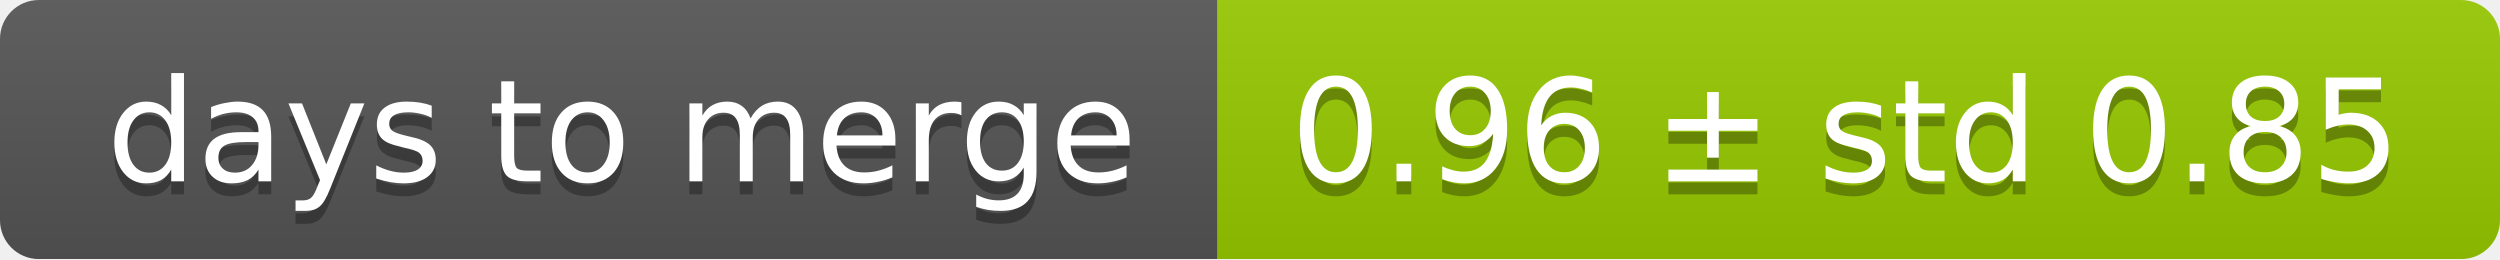
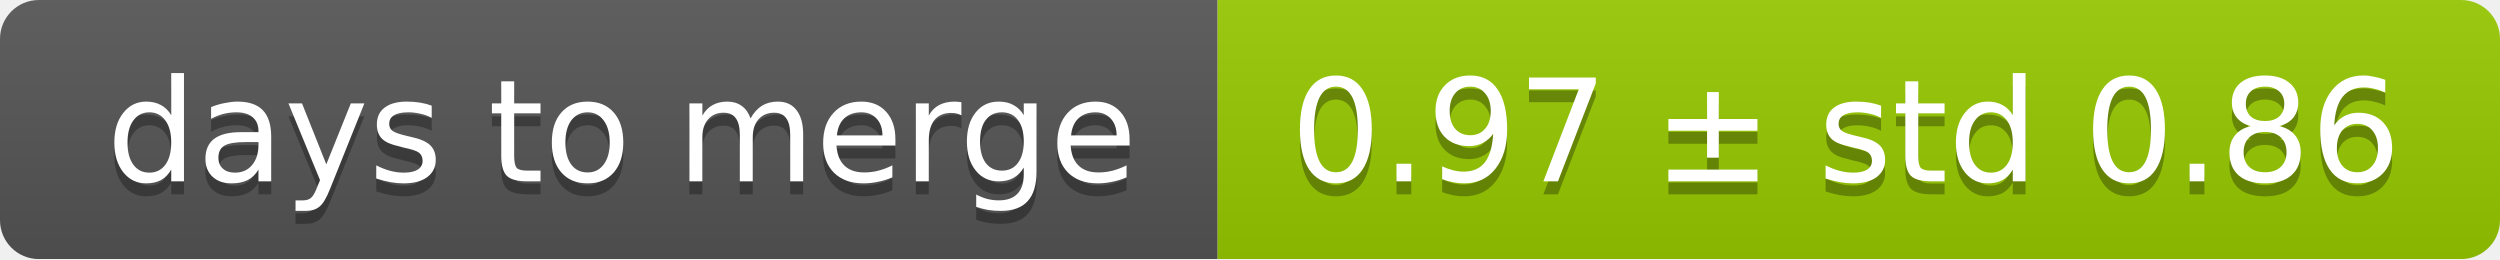
<svg xmlns="http://www.w3.org/2000/svg" width="193" height="20">
  <linearGradient id="smooth" x2="0" y2="100%">
    <stop offset="0" stop-color="#bbb" stop-opacity=".1" />
    <stop offset="1" stop-opacity=".1" />
  </linearGradient>
  <mask id="round">
    <rect width="193" height="20" rx="3" fill="#fff" />
  </mask>
  <g mask="url(#round)">
    <rect width="94" height="20" fill="#555" />
    <rect x="94" width="99" height="20" fill="#97ca00" />
    <rect width="193" height="20" fill="url(#smooth)" />
  </g>
  <g fill="#fff" text-anchor="middle" font-family="DejaVu Sans,Verdana,Geneva,sans-serif" font-size="11">
    <text x="48" y="15" fill="#010101" fill-opacity=".3">days to merge</text>
    <text x="48" y="14">days to merge</text>
-     <text x="142.5" y="15" fill="#010101" fill-opacity=".3">0.96 ± std 0.85</text>
-     <text x="142.5" y="14">0.96 ± std 0.85</text>
+     <text x="142.5" y="15" fill="#010101" fill-opacity=".3">0.97 ± std 0.86</text>
+     <text x="142.5" y="14">0.97 ± std 0.86</text>
  </g>
</svg>
